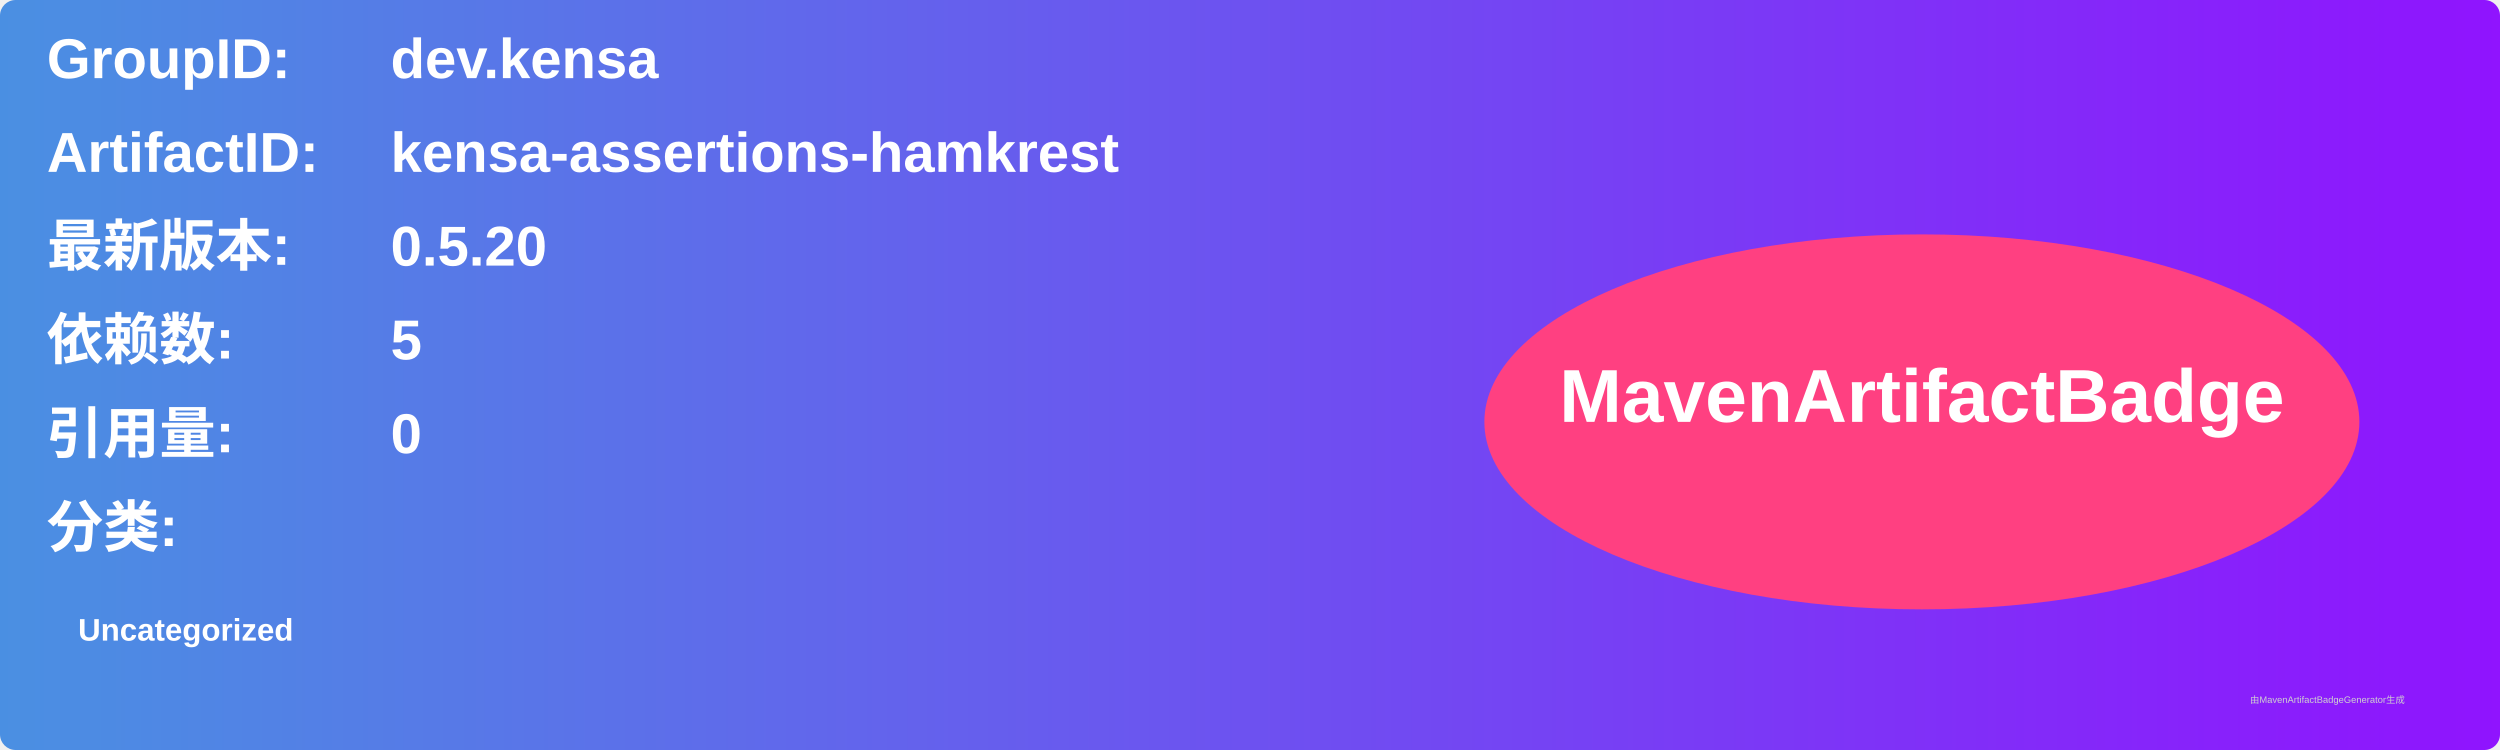
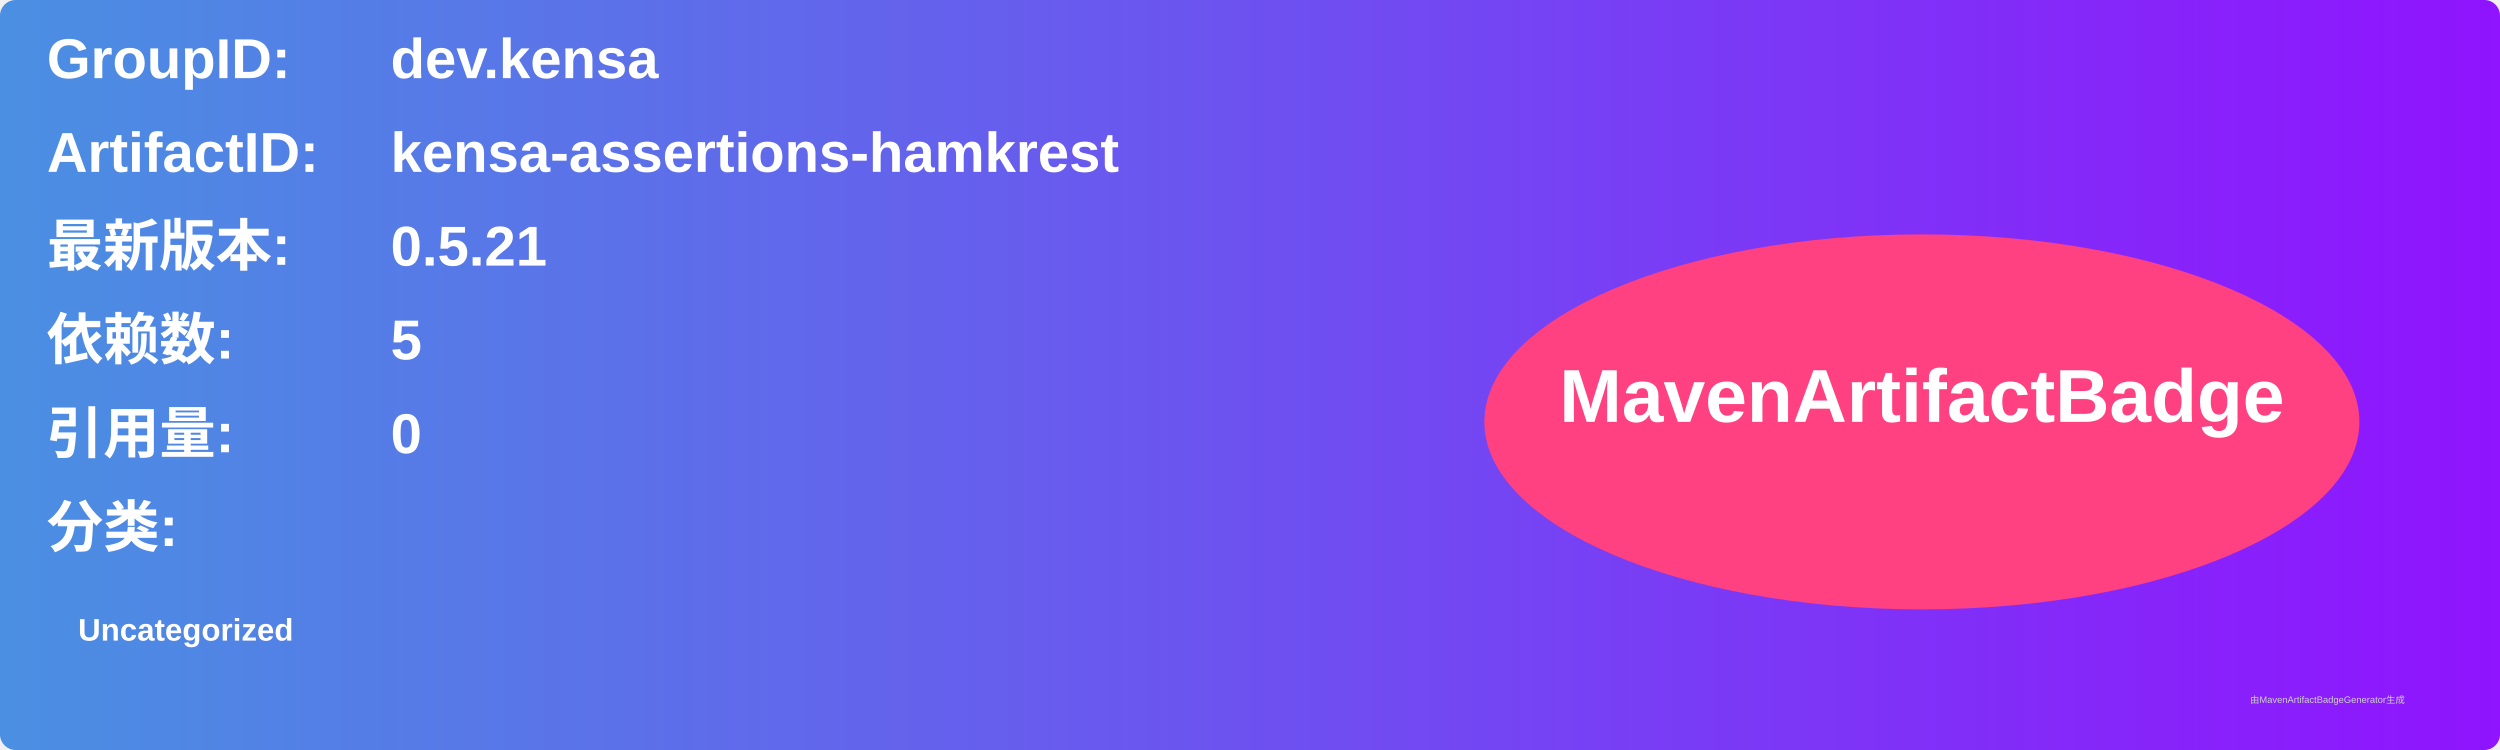
<svg xmlns="http://www.w3.org/2000/svg" width="800" height="240" viewBox="0 0 800 240">
  <linearGradient id="grad" x1="0%" y1="0%" x2="100%" y2="0%">
    <stop offset="0%" stop-color="#4a90e2" />
    <stop offset="100%" stop-color="#9013fe" />
  </linearGradient>
  <rect width="100%" height="100%" rx="5" ry="5" fill="url(#grad)" />
  <g transform="translate(15, 15)">
    <text x="0" y="10" font-family="Arial" font-size="18" fill="white" font-weight="bold" width="260">GroupID:</text>
    <text x="110" y="10" font-family="Arial" font-size="18" fill="white" font-weight="bold" width="460">dev.kensa</text>
    <text x="0" y="40" font-family="Arial" font-size="18" fill="white" font-weight="bold" width="260">ArtifactID:</text>
    <text x="110" y="40" font-family="Arial" font-size="18" fill="white" font-weight="bold" width="460">kensa-assertions-hamkrest</text>
    <text x="0" y="70" font-family="Arial" font-size="18" fill="white" font-weight="bold">最新版本:</text>
    <text x="110" y="70" font-family="Arial" font-size="18" fill="white" font-weight="bold">
-       <tspan font-weight="bold">0.5.20</tspan>
+       <tspan font-weight="bold">0.5.21</tspan>
    </text>
    <text x="0" y="100" font-family="Arial" font-size="18" fill="white" font-weight="bold">依赖数: </text>
    <text x="110" y="100" font-family="Arial" font-size="18" fill="white">
      <tspan font-weight="bold">5</tspan>
    </text>
    <text x="0" y="130" font-family="Arial" font-size="18" fill="white" font-weight="bold">引用量: </text>
    <text x="110" y="130" font-family="Arial" font-size="18" fill="white">
      <tspan font-weight="bold">0</tspan>
    </text>
    <text x="0" y="160" font-family="Arial" font-size="18" fill="white" font-weight="bold">分类:</text>
    <text x="10" y="190" font-family="Arial" font-size="10" fill="white">
      <tspan font-weight="bold">Uncategorized</tspan>
    </text>
    <ellipse cx="600" cy="120" rx="140" ry="60" fill="#ff4081" />
    <text x="600" y="120" text-anchor="middle" font-family="Arial" font-size="24" fill="white" font-weight="bold">MavenArtifactBadge</text>
  </g>
  <text x="720" y="225" font-family="Arial" font-size="3" fill="#d0d0d0">由MavenArtifactBadgeGenerator生成</text>
</svg>
